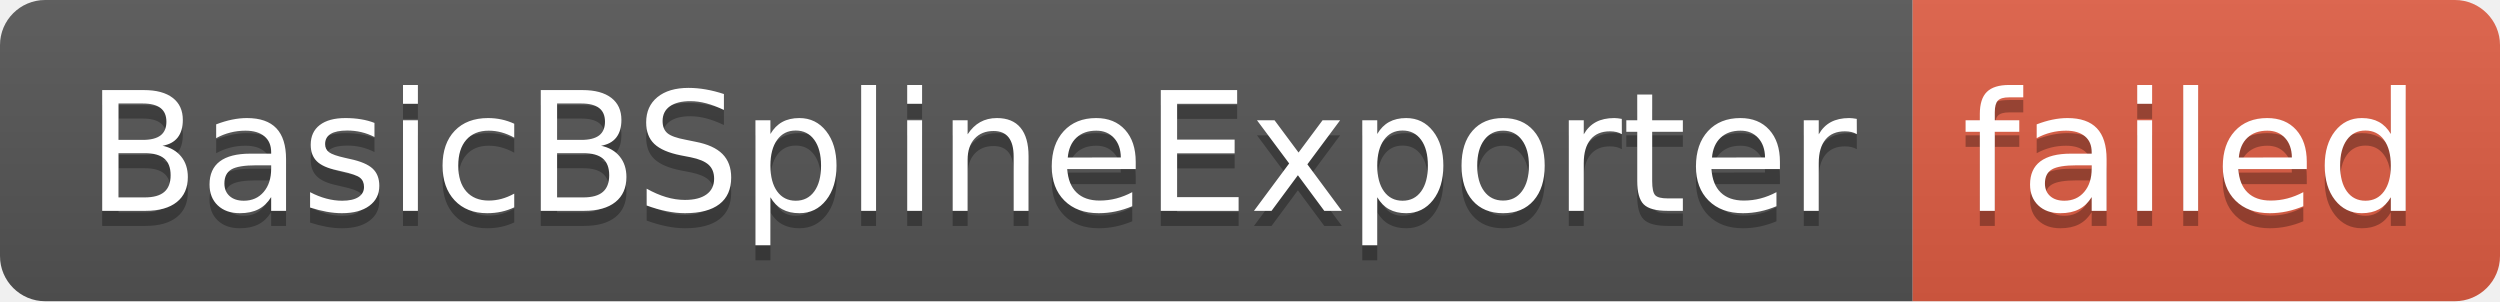
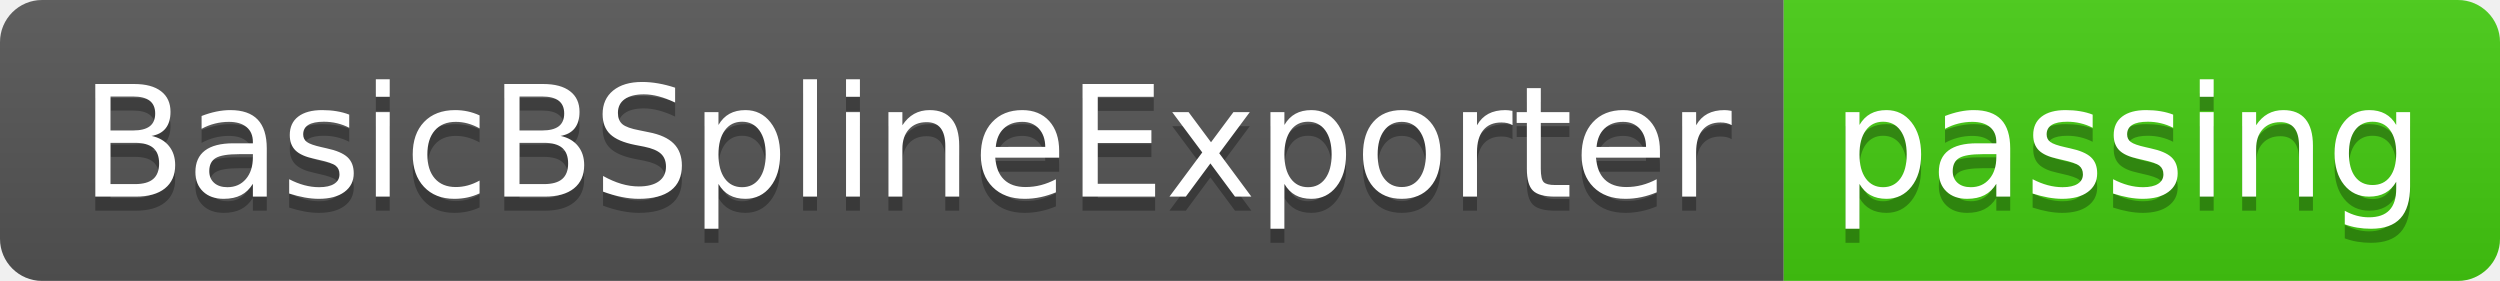
- <svg xmlns="http://www.w3.org/2000/svg" width="166" height="20" role="img" aria-label="BasicBSplineExporter: failed">
+ <svg xmlns="http://www.w3.org/2000/svg" width="178" height="20" role="img" aria-label="BasicBSplineExporter: passing">
  <linearGradient id="s" x2="0" y2="100%">
    <stop offset="0" stop-color="#bbb" stop-opacity=".1" />
    <stop offset="1" stop-opacity=".1" />
  </linearGradient>
  <clipPath id="r">
-     <rect width="166" height="20" rx="3" fill="#fff" />
+     <rect width="178" height="20" rx="3" fill="#fff" />
  </clipPath>
  <g clip-path="url(#r)">
    <rect width="127" height="20" fill="#555" />
-     <rect x="127" width="39" height="20" fill="#e05d44" />
-     <rect width="166" height="20" fill="url(#s)" />
+     <rect x="127" width="51" height="20" fill="#4c1" />
+     <rect width="178" height="20" fill="url(#s)" />
  </g>
  <g fill="#fff" text-anchor="middle" font-family="Verdana,Geneva,DejaVu Sans,sans-serif" text-rendering="geometricPrecision" font-size="110">
    <text aria-hidden="true" x="645" y="150" fill="#010101" fill-opacity=".3" transform="scale(.1)" textLength="1170">BasicBSplineExporter</text>
    <text x="645" y="140" transform="scale(.1)" fill="#fff" textLength="1170">BasicBSplineExporter</text>
-     <text aria-hidden="true" x="1455" y="150" fill="#010101" fill-opacity=".3" transform="scale(.1)" textLength="290">failed</text>
-     <text x="1455" y="140" transform="scale(.1)" fill="#fff" textLength="290">failed</text>
+     <text aria-hidden="true" x="1515" y="150" fill="#010101" fill-opacity=".3" transform="scale(.1)" textLength="410">passing</text>
+     <text x="1515" y="140" transform="scale(.1)" fill="#fff" textLength="410">passing</text>
  </g>
</svg>
